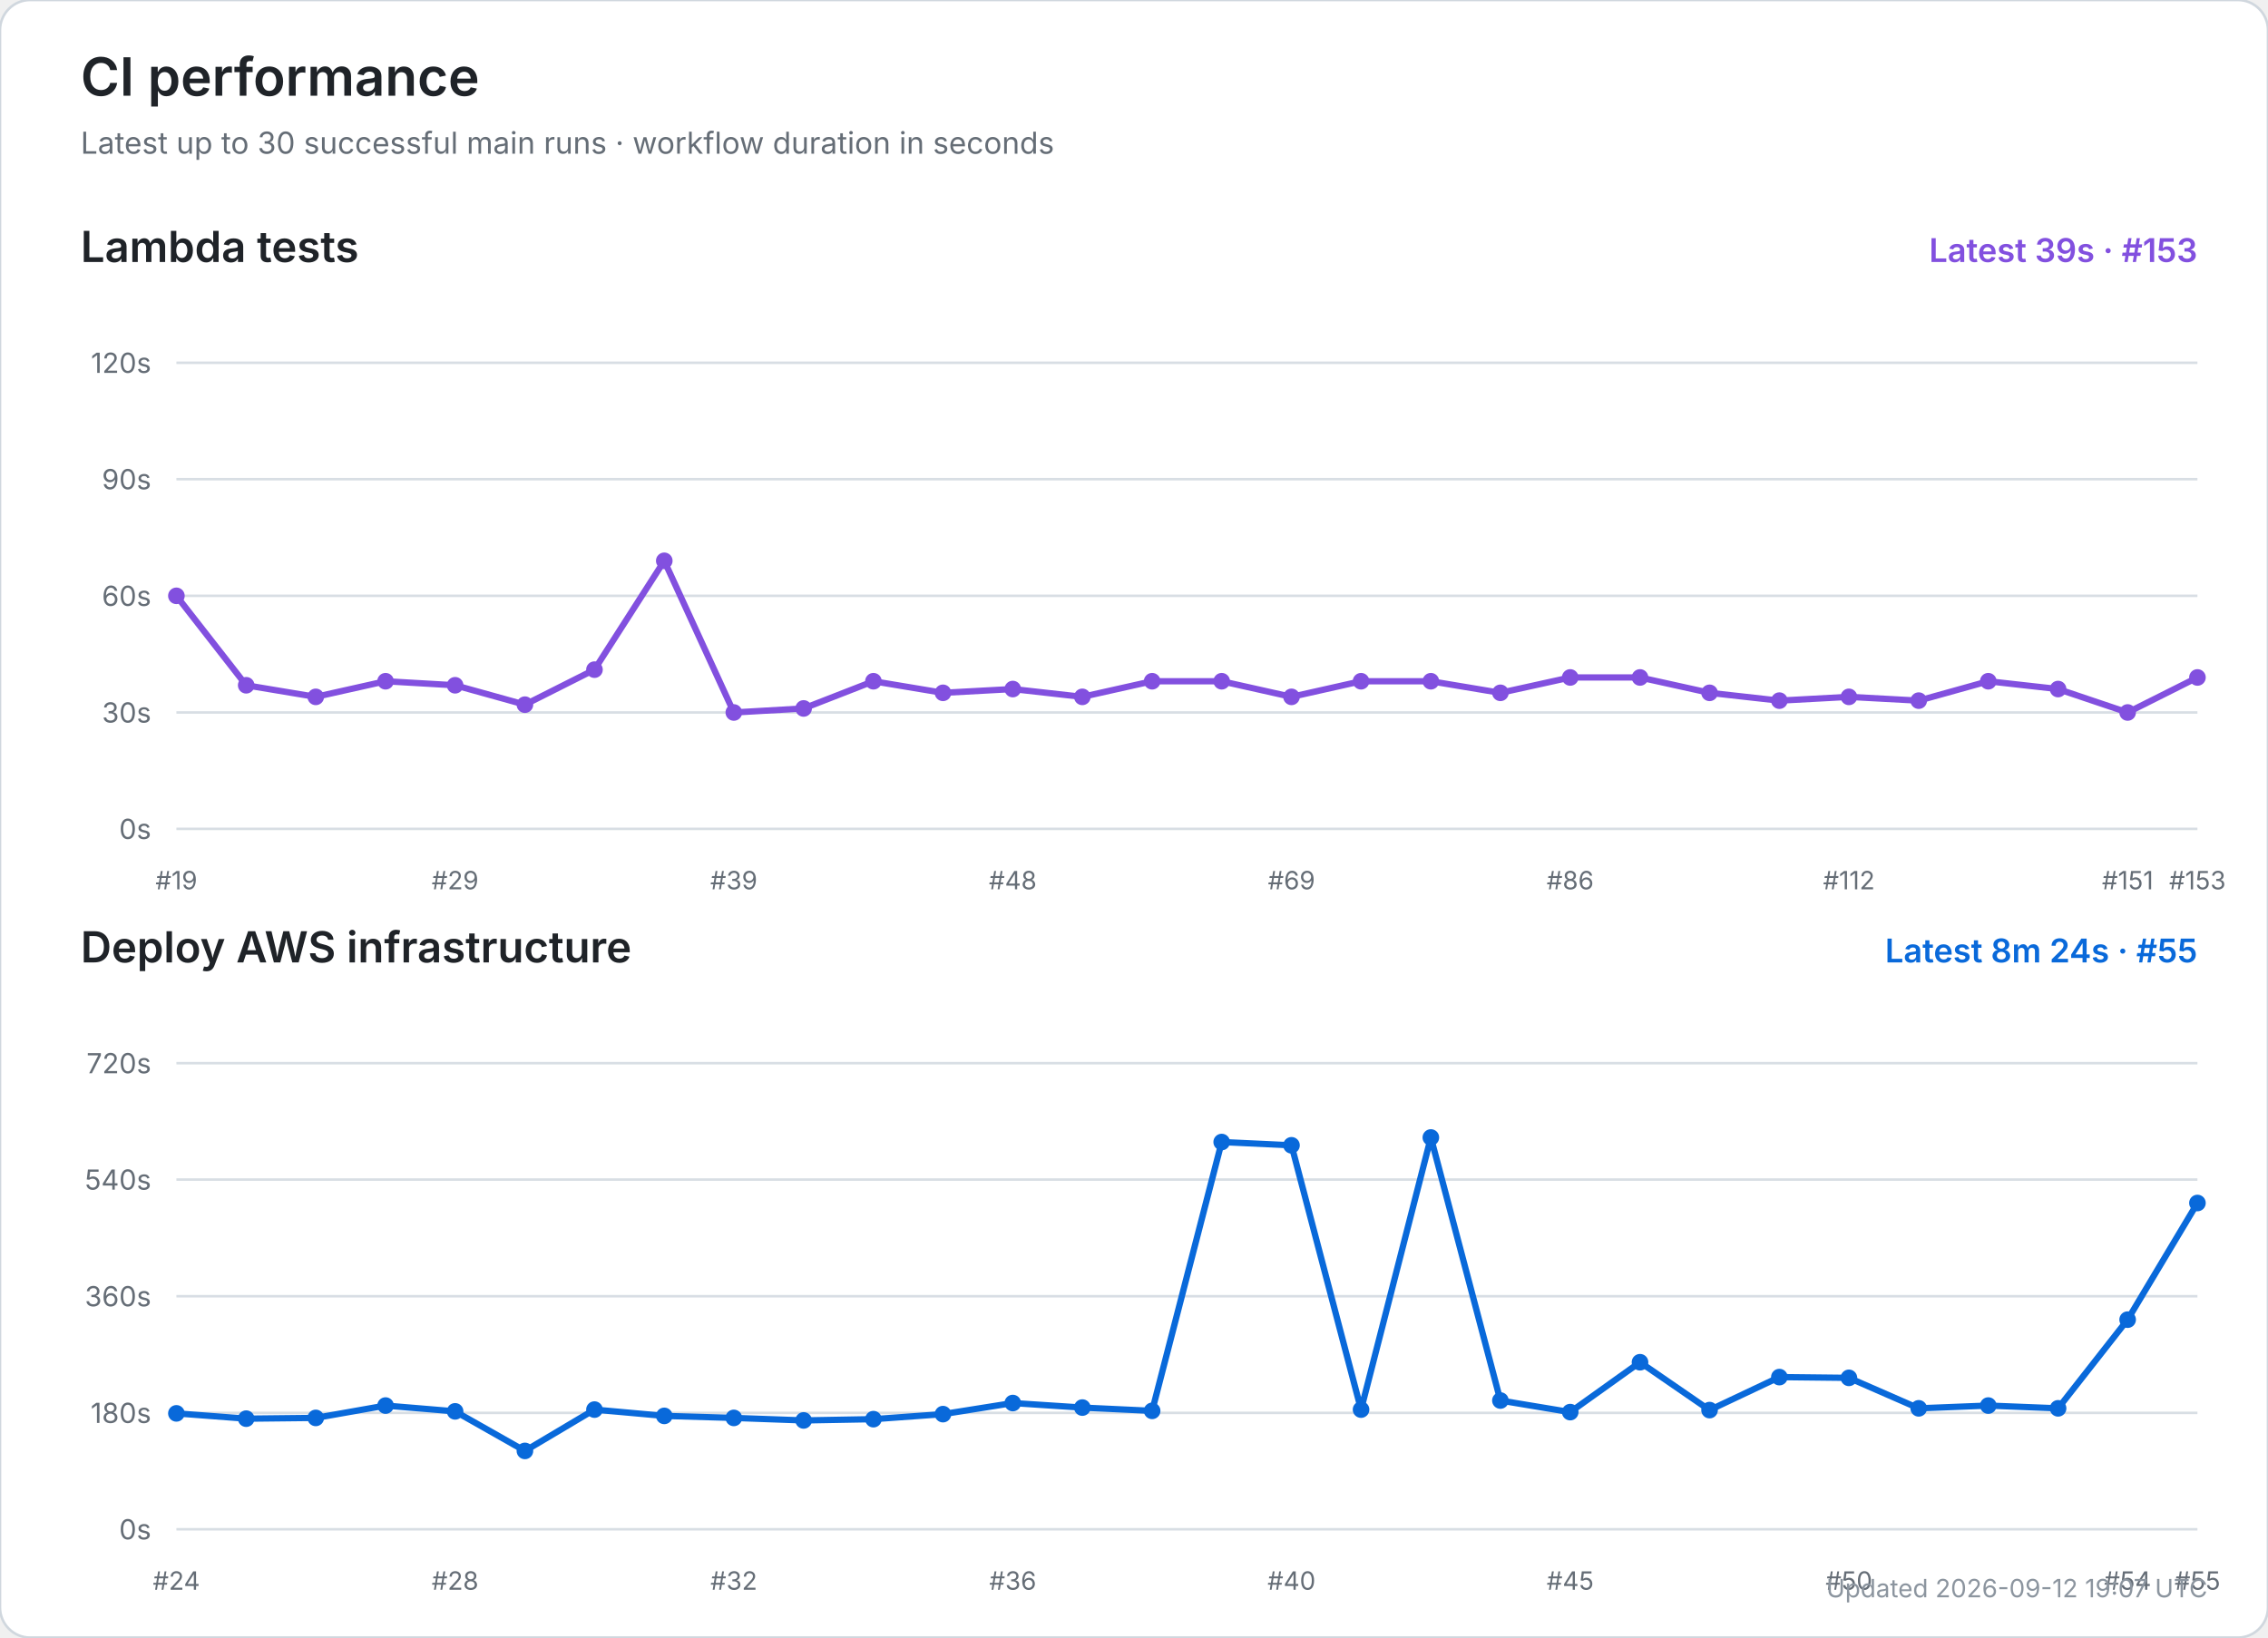
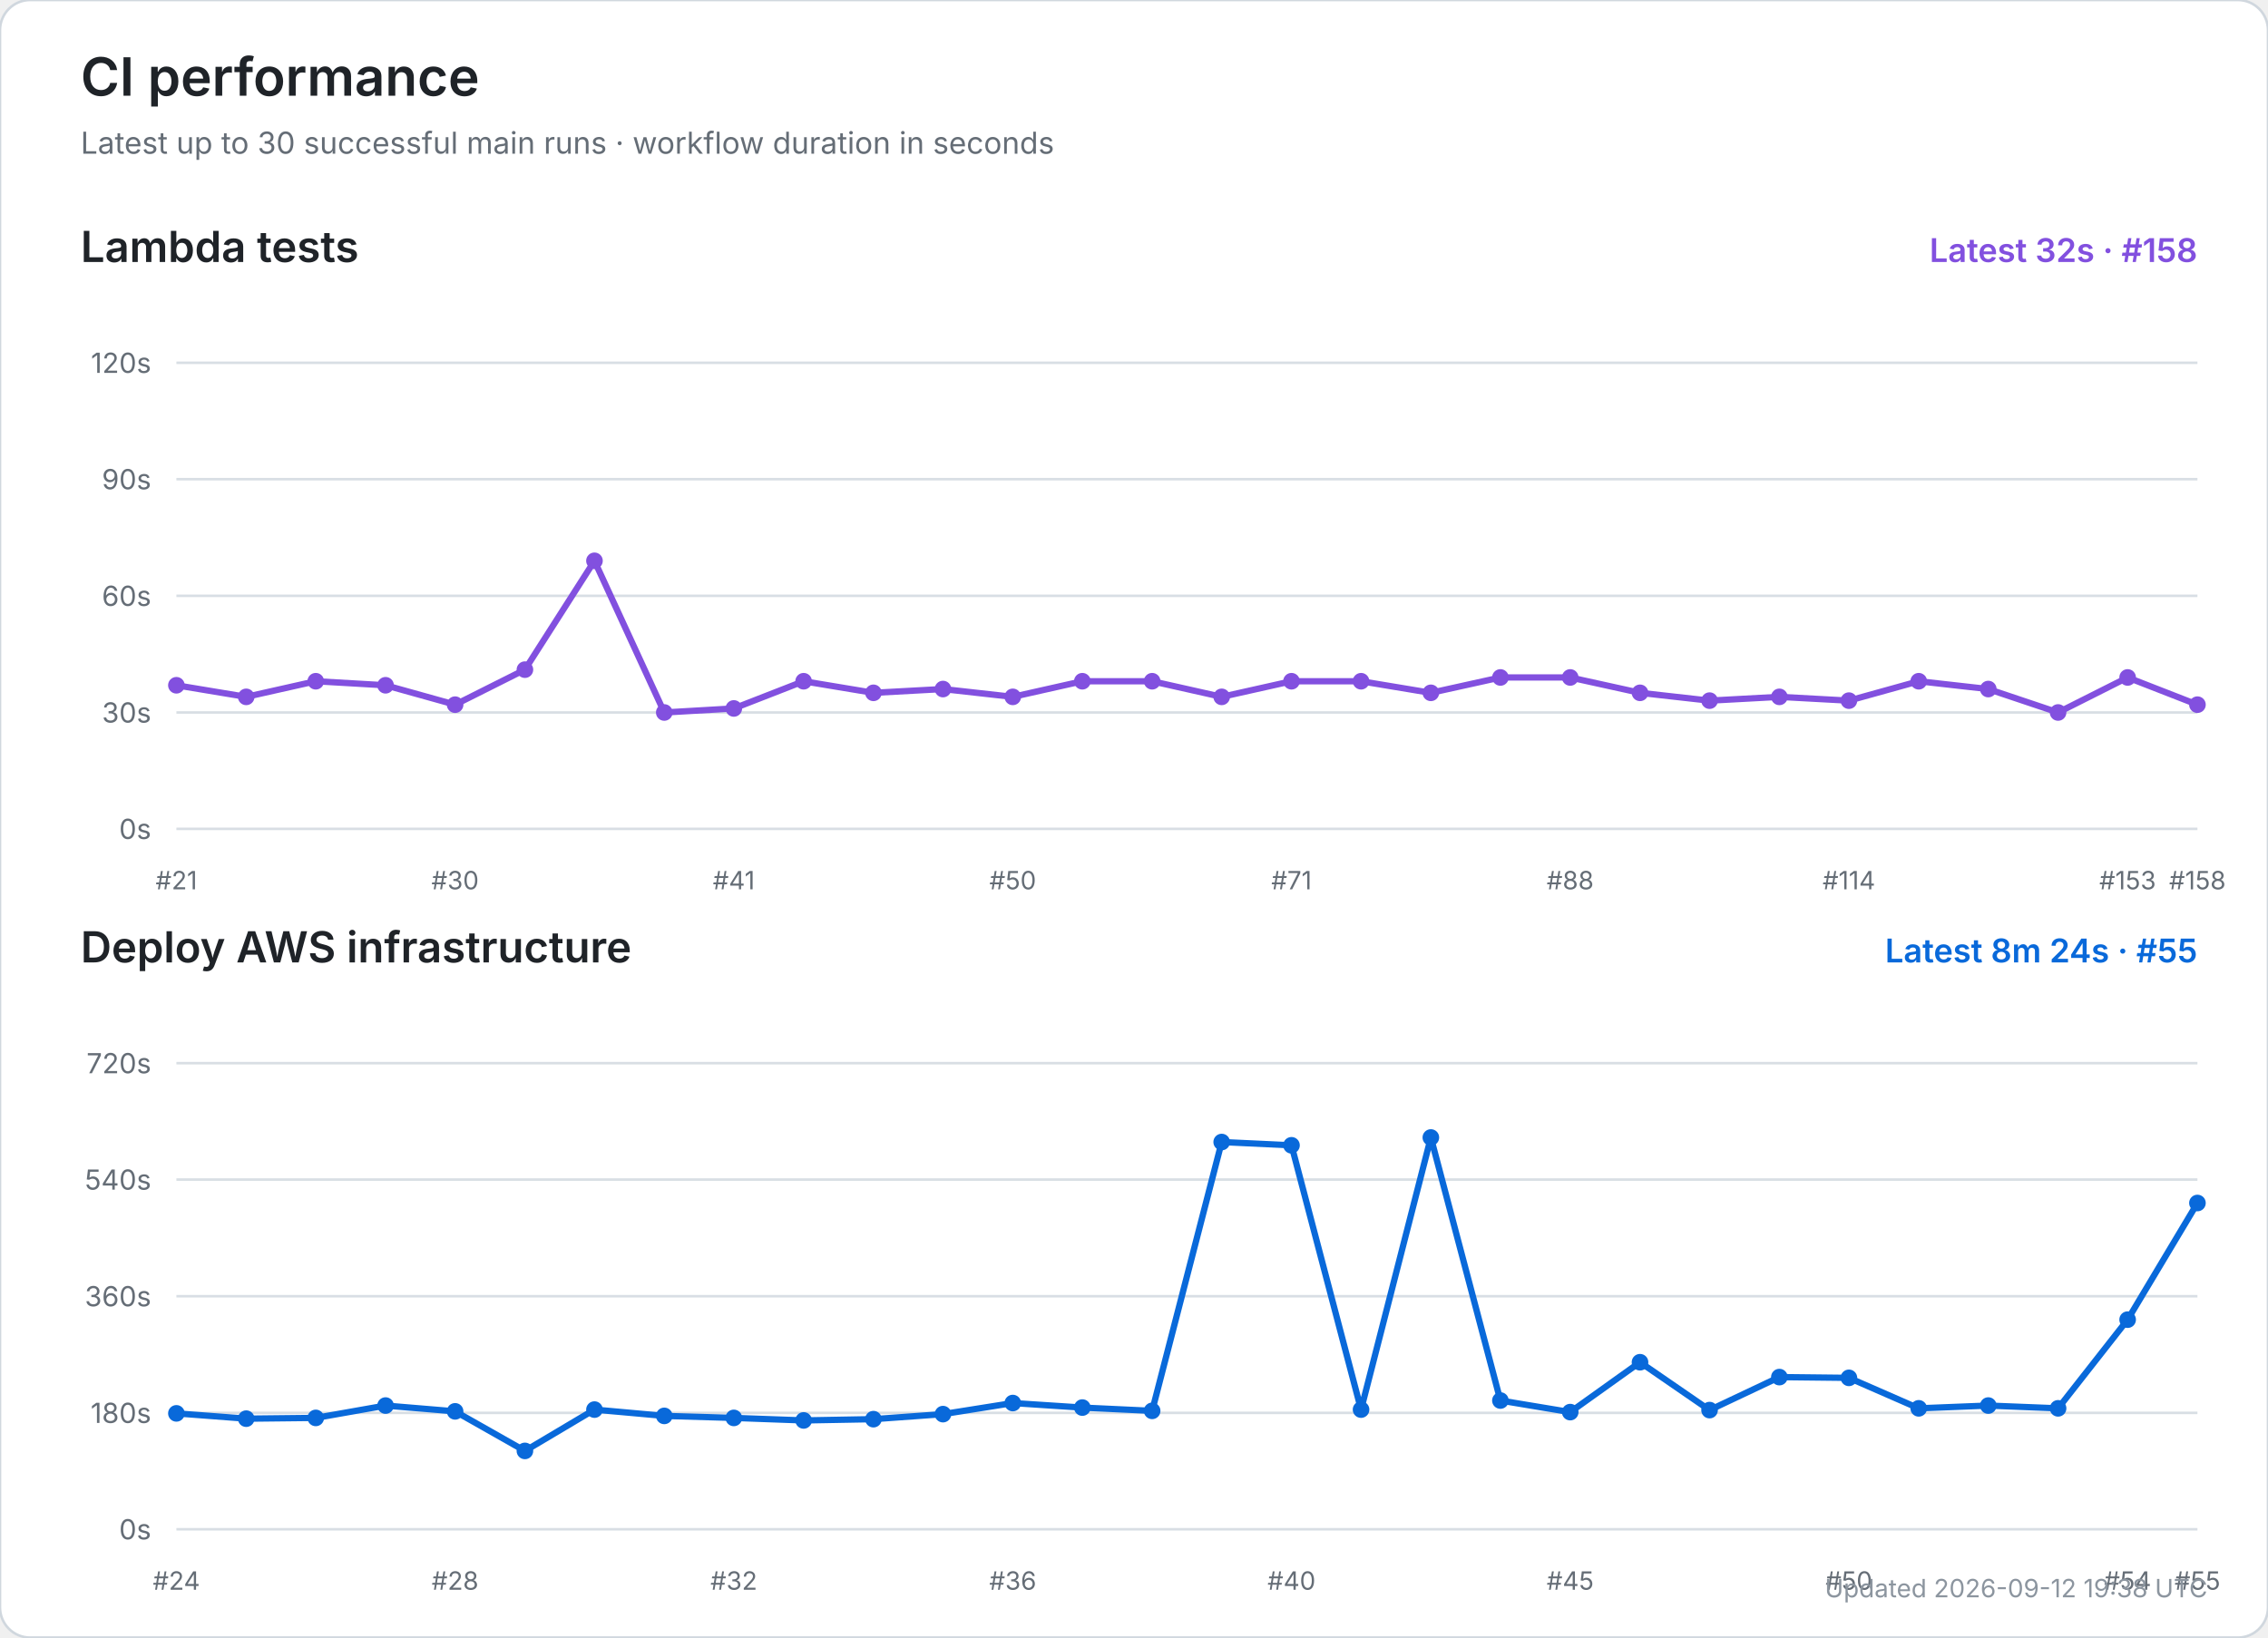
<svg xmlns="http://www.w3.org/2000/svg" width="900" height="650" viewBox="0 0 900 650" role="img" aria-labelledby="title desc">
  <rect width="100%" height="100%" rx="12" fill="#ffffff" stroke="#d0d7de" />
  <text x="32" y="38" font-size="21" font-weight="600" fill="#1f2328" font-family="-apple-system,BlinkMacSystemFont,Segoe UI,sans-serif">CI performance</text>
  <text x="32" y="61" font-size="12" fill="#656d76" font-family="-apple-system,BlinkMacSystemFont,Segoe UI,sans-serif">Latest up to 30 successful main runs · workflow duration in seconds</text>
  <text x="32" y="104" font-size="17" font-weight="600" fill="#1f2328" font-family="-apple-system,BlinkMacSystemFont,Segoe UI,sans-serif">Lambda tests</text>
-   <text x="872" y="104" text-anchor="end" font-size="13" font-weight="600" fill="#8250df" font-family="-apple-system,BlinkMacSystemFont,Segoe UI,sans-serif">Latest 39s · #153</text>
+   <text x="872" y="104" text-anchor="end" font-size="13" font-weight="600" fill="#8250df" font-family="-apple-system,BlinkMacSystemFont,Segoe UI,sans-serif">Latest 32s · #158</text>
  <line x1="70" y1="329.0" x2="872" y2="329.0" stroke="#d8dee4" stroke-width="1" />
  <text x="60" y="333.0" text-anchor="end" font-size="11" fill="#656d76" font-family="-apple-system,BlinkMacSystemFont,Segoe UI,sans-serif">0s</text>
  <line x1="70" y1="282.8" x2="872" y2="282.8" stroke="#d8dee4" stroke-width="1" />
  <text x="60" y="286.8" text-anchor="end" font-size="11" fill="#656d76" font-family="-apple-system,BlinkMacSystemFont,Segoe UI,sans-serif">30s</text>
  <line x1="70" y1="236.5" x2="872" y2="236.5" stroke="#d8dee4" stroke-width="1" />
  <text x="60" y="240.5" text-anchor="end" font-size="11" fill="#656d76" font-family="-apple-system,BlinkMacSystemFont,Segoe UI,sans-serif">60s</text>
  <line x1="70" y1="190.2" x2="872" y2="190.2" stroke="#d8dee4" stroke-width="1" />
  <text x="60" y="194.2" text-anchor="end" font-size="11" fill="#656d76" font-family="-apple-system,BlinkMacSystemFont,Segoe UI,sans-serif">90s</text>
  <line x1="70" y1="144.0" x2="872" y2="144.0" stroke="#d8dee4" stroke-width="1" />
  <text x="60" y="148.0" text-anchor="end" font-size="11" fill="#656d76" font-family="-apple-system,BlinkMacSystemFont,Segoe UI,sans-serif">120s</text>
-   <text x="70.0" y="353" text-anchor="middle" font-size="10" fill="#656d76" font-family="-apple-system,BlinkMacSystemFont,Segoe UI,sans-serif">#19</text>
-   <text x="180.6" y="353" text-anchor="middle" font-size="10" fill="#656d76" font-family="-apple-system,BlinkMacSystemFont,Segoe UI,sans-serif">#29</text>
-   <text x="291.2" y="353" text-anchor="middle" font-size="10" fill="#656d76" font-family="-apple-system,BlinkMacSystemFont,Segoe UI,sans-serif">#39</text>
-   <text x="401.9" y="353" text-anchor="middle" font-size="10" fill="#656d76" font-family="-apple-system,BlinkMacSystemFont,Segoe UI,sans-serif">#48</text>
-   <text x="512.5" y="353" text-anchor="middle" font-size="10" fill="#656d76" font-family="-apple-system,BlinkMacSystemFont,Segoe UI,sans-serif">#69</text>
-   <text x="623.1" y="353" text-anchor="middle" font-size="10" fill="#656d76" font-family="-apple-system,BlinkMacSystemFont,Segoe UI,sans-serif">#86</text>
-   <text x="733.7" y="353" text-anchor="middle" font-size="10" fill="#656d76" font-family="-apple-system,BlinkMacSystemFont,Segoe UI,sans-serif">#112</text>
-   <text x="844.3" y="353" text-anchor="middle" font-size="10" fill="#656d76" font-family="-apple-system,BlinkMacSystemFont,Segoe UI,sans-serif">#151</text>
-   <text x="872.0" y="353" text-anchor="middle" font-size="10" fill="#656d76" font-family="-apple-system,BlinkMacSystemFont,Segoe UI,sans-serif">#153</text>
-   <polyline points="70.0,236.5 97.7,272.0 125.3,276.6 153.0,270.4 180.6,272.0 208.3,279.7 235.9,265.8 263.6,222.6 291.2,282.8 318.9,281.2 346.6,270.4 374.2,275.0 401.9,273.5 429.5,276.6 457.2,270.4 484.8,270.4 512.5,276.6 540.1,270.4 567.8,270.4 595.4,275.0 623.1,268.9 650.8,268.9 678.4,275.0 706.1,278.1 733.7,276.6 761.4,278.1 789.0,270.4 816.7,273.5 844.3,282.8 872.0,268.9" fill="none" stroke="#8250df" stroke-width="2.5" stroke-linecap="round" stroke-linejoin="round" />
-   <circle cx="70.0" cy="236.5" r="3.3" fill="#8250df" />
-   <circle cx="97.7" cy="272.0" r="3.3" fill="#8250df" />
-   <circle cx="125.3" cy="276.6" r="3.3" fill="#8250df" />
-   <circle cx="153.0" cy="270.4" r="3.3" fill="#8250df" />
-   <circle cx="180.6" cy="272.0" r="3.3" fill="#8250df" />
-   <circle cx="208.3" cy="279.7" r="3.3" fill="#8250df" />
-   <circle cx="235.9" cy="265.8" r="3.3" fill="#8250df" />
-   <circle cx="263.6" cy="222.6" r="3.3" fill="#8250df" />
-   <circle cx="291.2" cy="282.8" r="3.3" fill="#8250df" />
-   <circle cx="318.9" cy="281.2" r="3.3" fill="#8250df" />
-   <circle cx="346.6" cy="270.4" r="3.3" fill="#8250df" />
-   <circle cx="374.2" cy="275.0" r="3.3" fill="#8250df" />
-   <circle cx="401.9" cy="273.5" r="3.3" fill="#8250df" />
-   <circle cx="429.5" cy="276.6" r="3.3" fill="#8250df" />
+   <text x="70.0" y="353" text-anchor="middle" font-size="10" fill="#656d76" font-family="-apple-system,BlinkMacSystemFont,Segoe UI,sans-serif">#21</text>
+   <text x="180.6" y="353" text-anchor="middle" font-size="10" fill="#656d76" font-family="-apple-system,BlinkMacSystemFont,Segoe UI,sans-serif">#30</text>
+   <text x="291.2" y="353" text-anchor="middle" font-size="10" fill="#656d76" font-family="-apple-system,BlinkMacSystemFont,Segoe UI,sans-serif">#41</text>
+   <text x="401.9" y="353" text-anchor="middle" font-size="10" fill="#656d76" font-family="-apple-system,BlinkMacSystemFont,Segoe UI,sans-serif">#50</text>
+   <text x="512.5" y="353" text-anchor="middle" font-size="10" fill="#656d76" font-family="-apple-system,BlinkMacSystemFont,Segoe UI,sans-serif">#71</text>
+   <text x="623.1" y="353" text-anchor="middle" font-size="10" fill="#656d76" font-family="-apple-system,BlinkMacSystemFont,Segoe UI,sans-serif">#88</text>
+   <text x="733.7" y="353" text-anchor="middle" font-size="10" fill="#656d76" font-family="-apple-system,BlinkMacSystemFont,Segoe UI,sans-serif">#114</text>
+   <text x="844.3" y="353" text-anchor="middle" font-size="10" fill="#656d76" font-family="-apple-system,BlinkMacSystemFont,Segoe UI,sans-serif">#153</text>
+   <text x="872.0" y="353" text-anchor="middle" font-size="10" fill="#656d76" font-family="-apple-system,BlinkMacSystemFont,Segoe UI,sans-serif">#158</text>
+   <polyline points="70.0,272.0 97.7,276.6 125.3,270.4 153.0,272.0 180.6,279.7 208.3,265.8 235.9,222.6 263.6,282.8 291.2,281.2 318.9,270.4 346.6,275.0 374.2,273.5 401.9,276.6 429.5,270.4 457.2,270.4 484.8,276.6 512.5,270.4 540.1,270.4 567.8,275.0 595.4,268.9 623.1,268.9 650.8,275.0 678.4,278.1 706.1,276.6 733.7,278.1 761.4,270.4 789.0,273.5 816.7,282.8 844.3,268.9 872.0,279.7" fill="none" stroke="#8250df" stroke-width="2.5" stroke-linecap="round" stroke-linejoin="round" />
+   <circle cx="70.0" cy="272.0" r="3.3" fill="#8250df" />
+   <circle cx="97.7" cy="276.6" r="3.3" fill="#8250df" />
+   <circle cx="125.3" cy="270.4" r="3.3" fill="#8250df" />
+   <circle cx="153.0" cy="272.0" r="3.3" fill="#8250df" />
+   <circle cx="180.6" cy="279.7" r="3.3" fill="#8250df" />
+   <circle cx="208.3" cy="265.8" r="3.3" fill="#8250df" />
+   <circle cx="235.9" cy="222.6" r="3.3" fill="#8250df" />
+   <circle cx="263.6" cy="282.8" r="3.3" fill="#8250df" />
+   <circle cx="291.2" cy="281.2" r="3.3" fill="#8250df" />
+   <circle cx="318.9" cy="270.4" r="3.3" fill="#8250df" />
+   <circle cx="346.6" cy="275.0" r="3.3" fill="#8250df" />
+   <circle cx="374.2" cy="273.5" r="3.3" fill="#8250df" />
+   <circle cx="401.9" cy="276.6" r="3.3" fill="#8250df" />
+   <circle cx="429.5" cy="270.4" r="3.3" fill="#8250df" />
  <circle cx="457.2" cy="270.4" r="3.3" fill="#8250df" />
-   <circle cx="484.8" cy="270.4" r="3.3" fill="#8250df" />
-   <circle cx="512.5" cy="276.6" r="3.3" fill="#8250df" />
+   <circle cx="484.8" cy="276.6" r="3.3" fill="#8250df" />
+   <circle cx="512.5" cy="270.4" r="3.3" fill="#8250df" />
  <circle cx="540.1" cy="270.4" r="3.3" fill="#8250df" />
-   <circle cx="567.8" cy="270.4" r="3.3" fill="#8250df" />
-   <circle cx="595.4" cy="275.0" r="3.3" fill="#8250df" />
+   <circle cx="567.8" cy="275.0" r="3.3" fill="#8250df" />
+   <circle cx="595.4" cy="268.9" r="3.3" fill="#8250df" />
  <circle cx="623.1" cy="268.9" r="3.3" fill="#8250df" />
-   <circle cx="650.8" cy="268.9" r="3.3" fill="#8250df" />
-   <circle cx="678.4" cy="275.0" r="3.3" fill="#8250df" />
-   <circle cx="706.1" cy="278.1" r="3.3" fill="#8250df" />
-   <circle cx="733.7" cy="276.6" r="3.3" fill="#8250df" />
-   <circle cx="761.4" cy="278.1" r="3.3" fill="#8250df" />
-   <circle cx="789.0" cy="270.4" r="3.3" fill="#8250df" />
-   <circle cx="816.7" cy="273.5" r="3.3" fill="#8250df" />
-   <circle cx="844.3" cy="282.8" r="3.3" fill="#8250df" />
-   <circle cx="872.0" cy="268.9" r="3.3" fill="#8250df" />
+   <circle cx="650.8" cy="275.0" r="3.3" fill="#8250df" />
+   <circle cx="678.4" cy="278.1" r="3.3" fill="#8250df" />
+   <circle cx="706.1" cy="276.6" r="3.3" fill="#8250df" />
+   <circle cx="733.7" cy="278.1" r="3.3" fill="#8250df" />
+   <circle cx="761.4" cy="270.4" r="3.3" fill="#8250df" />
+   <circle cx="789.0" cy="273.5" r="3.3" fill="#8250df" />
+   <circle cx="816.7" cy="282.8" r="3.3" fill="#8250df" />
+   <circle cx="844.3" cy="268.9" r="3.3" fill="#8250df" />
+   <circle cx="872.0" cy="279.7" r="3.3" fill="#8250df" />
  <text x="32" y="382" font-size="17" font-weight="600" fill="#1f2328" font-family="-apple-system,BlinkMacSystemFont,Segoe UI,sans-serif">Deploy AWS infrastructure</text>
  <text x="872" y="382" text-anchor="end" font-size="13" font-weight="600" fill="#0969da" font-family="-apple-system,BlinkMacSystemFont,Segoe UI,sans-serif">Latest 8m 24s · #55</text>
  <line x1="70" y1="607.0" x2="872" y2="607.0" stroke="#d8dee4" stroke-width="1" />
  <text x="60" y="611.0" text-anchor="end" font-size="11" fill="#656d76" font-family="-apple-system,BlinkMacSystemFont,Segoe UI,sans-serif">0s</text>
  <line x1="70" y1="560.8" x2="872" y2="560.8" stroke="#d8dee4" stroke-width="1" />
  <text x="60" y="564.8" text-anchor="end" font-size="11" fill="#656d76" font-family="-apple-system,BlinkMacSystemFont,Segoe UI,sans-serif">180s</text>
  <line x1="70" y1="514.5" x2="872" y2="514.5" stroke="#d8dee4" stroke-width="1" />
  <text x="60" y="518.5" text-anchor="end" font-size="11" fill="#656d76" font-family="-apple-system,BlinkMacSystemFont,Segoe UI,sans-serif">360s</text>
  <line x1="70" y1="468.2" x2="872" y2="468.2" stroke="#d8dee4" stroke-width="1" />
  <text x="60" y="472.2" text-anchor="end" font-size="11" fill="#656d76" font-family="-apple-system,BlinkMacSystemFont,Segoe UI,sans-serif">540s</text>
  <line x1="70" y1="422.0" x2="872" y2="422.0" stroke="#d8dee4" stroke-width="1" />
  <text x="60" y="426.0" text-anchor="end" font-size="11" fill="#656d76" font-family="-apple-system,BlinkMacSystemFont,Segoe UI,sans-serif">720s</text>
  <text x="70.0" y="631" text-anchor="middle" font-size="10" fill="#656d76" font-family="-apple-system,BlinkMacSystemFont,Segoe UI,sans-serif">#24</text>
  <text x="180.6" y="631" text-anchor="middle" font-size="10" fill="#656d76" font-family="-apple-system,BlinkMacSystemFont,Segoe UI,sans-serif">#28</text>
  <text x="291.2" y="631" text-anchor="middle" font-size="10" fill="#656d76" font-family="-apple-system,BlinkMacSystemFont,Segoe UI,sans-serif">#32</text>
  <text x="401.9" y="631" text-anchor="middle" font-size="10" fill="#656d76" font-family="-apple-system,BlinkMacSystemFont,Segoe UI,sans-serif">#36</text>
  <text x="512.5" y="631" text-anchor="middle" font-size="10" fill="#656d76" font-family="-apple-system,BlinkMacSystemFont,Segoe UI,sans-serif">#40</text>
  <text x="623.1" y="631" text-anchor="middle" font-size="10" fill="#656d76" font-family="-apple-system,BlinkMacSystemFont,Segoe UI,sans-serif">#45</text>
  <text x="733.7" y="631" text-anchor="middle" font-size="10" fill="#656d76" font-family="-apple-system,BlinkMacSystemFont,Segoe UI,sans-serif">#50</text>
  <text x="844.3" y="631" text-anchor="middle" font-size="10" fill="#656d76" font-family="-apple-system,BlinkMacSystemFont,Segoe UI,sans-serif">#54</text>
  <text x="872.0" y="631" text-anchor="middle" font-size="10" fill="#656d76" font-family="-apple-system,BlinkMacSystemFont,Segoe UI,sans-serif">#55</text>
  <polyline points="70.0,561.0 97.7,563.1 125.3,562.8 153.0,557.9 180.6,560.2 208.3,575.9 235.9,559.5 263.6,562.0 291.2,562.8 318.9,563.8 346.6,563.3 374.2,561.3 401.9,556.9 429.5,558.7 457.2,560.0 484.8,453.3 512.5,454.6 540.1,559.5 567.8,451.5 595.4,555.9 623.1,560.5 650.8,540.7 678.4,559.7 706.1,546.6 733.7,546.9 761.4,559.0 789.0,557.9 816.7,559.0 844.3,523.8 872.0,477.5" fill="none" stroke="#0969da" stroke-width="2.5" stroke-linecap="round" stroke-linejoin="round" />
  <circle cx="70.0" cy="561.0" r="3.3" fill="#0969da" />
  <circle cx="97.7" cy="563.1" r="3.3" fill="#0969da" />
  <circle cx="125.3" cy="562.8" r="3.3" fill="#0969da" />
  <circle cx="153.0" cy="557.9" r="3.3" fill="#0969da" />
  <circle cx="180.6" cy="560.2" r="3.3" fill="#0969da" />
  <circle cx="208.3" cy="575.9" r="3.3" fill="#0969da" />
  <circle cx="235.9" cy="559.5" r="3.3" fill="#0969da" />
  <circle cx="263.6" cy="562.0" r="3.3" fill="#0969da" />
  <circle cx="291.2" cy="562.8" r="3.3" fill="#0969da" />
  <circle cx="318.9" cy="563.8" r="3.3" fill="#0969da" />
  <circle cx="346.6" cy="563.3" r="3.3" fill="#0969da" />
  <circle cx="374.2" cy="561.3" r="3.3" fill="#0969da" />
  <circle cx="401.9" cy="556.9" r="3.3" fill="#0969da" />
  <circle cx="429.5" cy="558.7" r="3.3" fill="#0969da" />
  <circle cx="457.2" cy="560.0" r="3.3" fill="#0969da" />
  <circle cx="484.8" cy="453.3" r="3.3" fill="#0969da" />
  <circle cx="512.5" cy="454.6" r="3.3" fill="#0969da" />
  <circle cx="540.1" cy="559.5" r="3.3" fill="#0969da" />
  <circle cx="567.8" cy="451.5" r="3.3" fill="#0969da" />
  <circle cx="595.4" cy="555.9" r="3.3" fill="#0969da" />
  <circle cx="623.1" cy="560.5" r="3.3" fill="#0969da" />
  <circle cx="650.8" cy="540.7" r="3.3" fill="#0969da" />
  <circle cx="678.4" cy="559.7" r="3.3" fill="#0969da" />
  <circle cx="706.1" cy="546.6" r="3.3" fill="#0969da" />
  <circle cx="733.7" cy="546.9" r="3.3" fill="#0969da" />
  <circle cx="761.4" cy="559.0" r="3.3" fill="#0969da" />
  <circle cx="789.0" cy="557.9" r="3.3" fill="#0969da" />
  <circle cx="816.7" cy="559.0" r="3.3" fill="#0969da" />
  <circle cx="844.3" cy="523.8" r="3.3" fill="#0969da" />
  <circle cx="872.0" cy="477.5" r="3.3" fill="#0969da" />
-   <text x="876" y="634" text-anchor="end" font-size="10" fill="#8c959f" font-family="-apple-system,BlinkMacSystemFont,Segoe UI,sans-serif">Updated 2026-09-12 19:07 UTC</text>
+   <text x="876" y="634" text-anchor="end" font-size="10" fill="#8c959f" font-family="-apple-system,BlinkMacSystemFont,Segoe UI,sans-serif">Updated 2026-09-12 19:38 UTC</text>
</svg>
